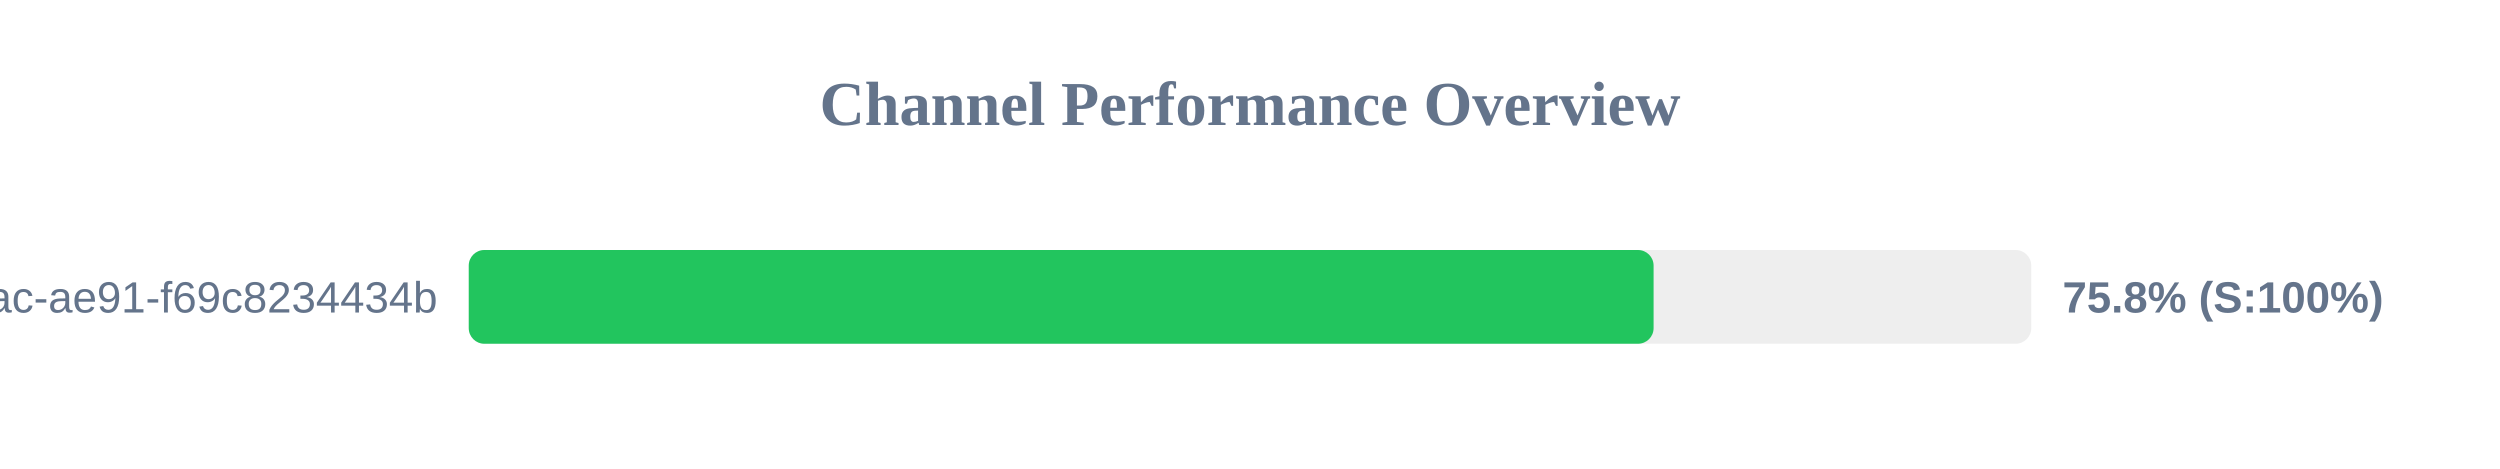
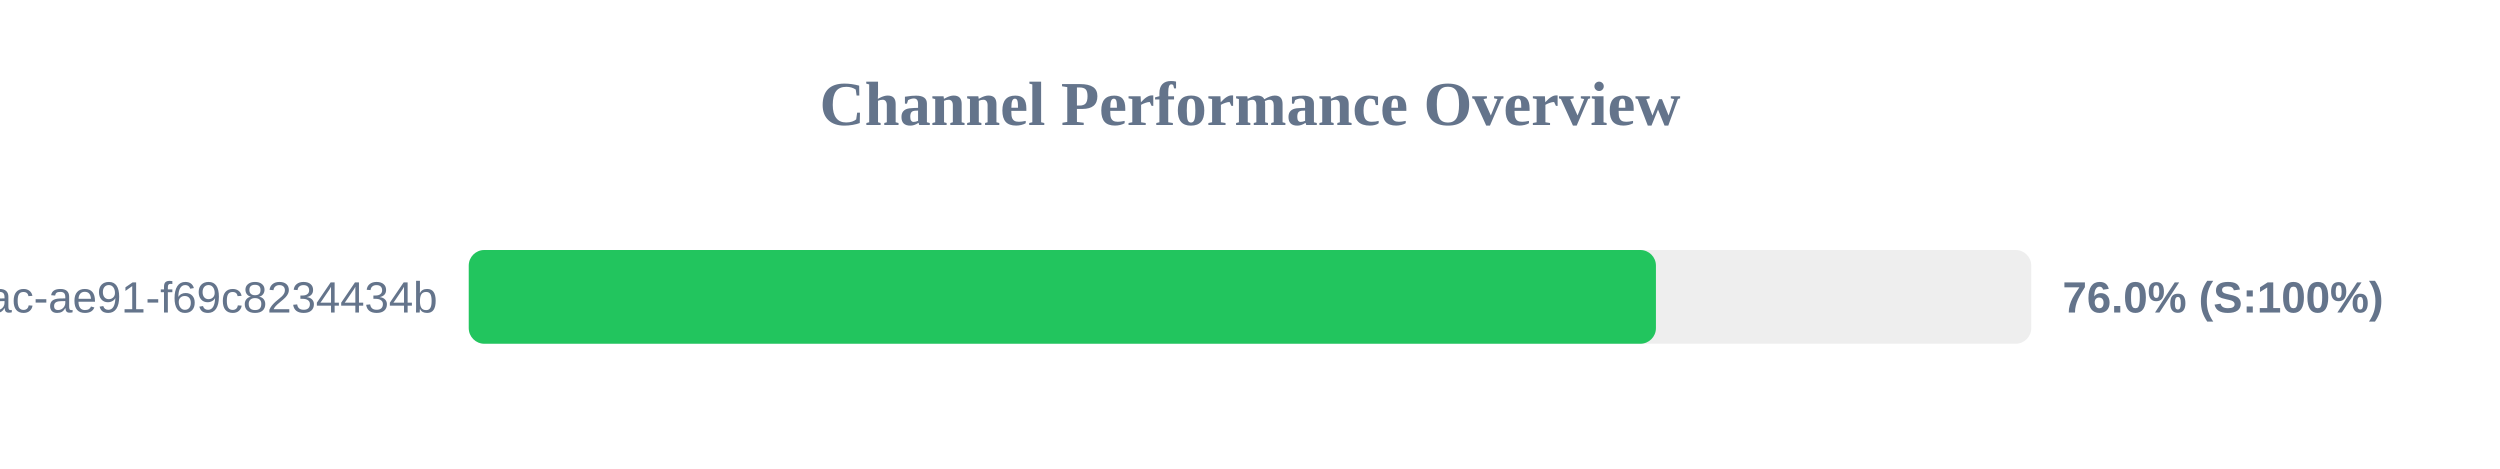
<svg xmlns="http://www.w3.org/2000/svg" width="800" height="150" version="1.1">
  <style>
        .row { font: 14px Arial; fill: #64748b; }
        .score { font: bold 14px Arial; fill: #64748b; }
    </style>
  <text x="400" y="40" text-anchor="middle" font-size="20px" font-weight="bold" fill="#64748b">Channel Performance Overview</text>
  <rect x="150" y="80" width="500" height="30" fill="#eee" rx="5" />
-   <rect x="150" y="80" width="379.15" height="30" fill="#22c55e" rx="5" />
+   <rect x="150" y="80" width="379.9" height="30" fill="#22c55e" rx="5" />
  <text x="140" y="100" text-anchor="end" class="row">?uuid=942b9cb8-92fa-46ac-ae91-f69c8234434b</text>
-   <text x="660" y="100" text-anchor="start" class="score">75.8% (S:100%)</text>
+   <text x="660" y="100" text-anchor="start" class="score">76.0% (S:100%)</text>
</svg>
